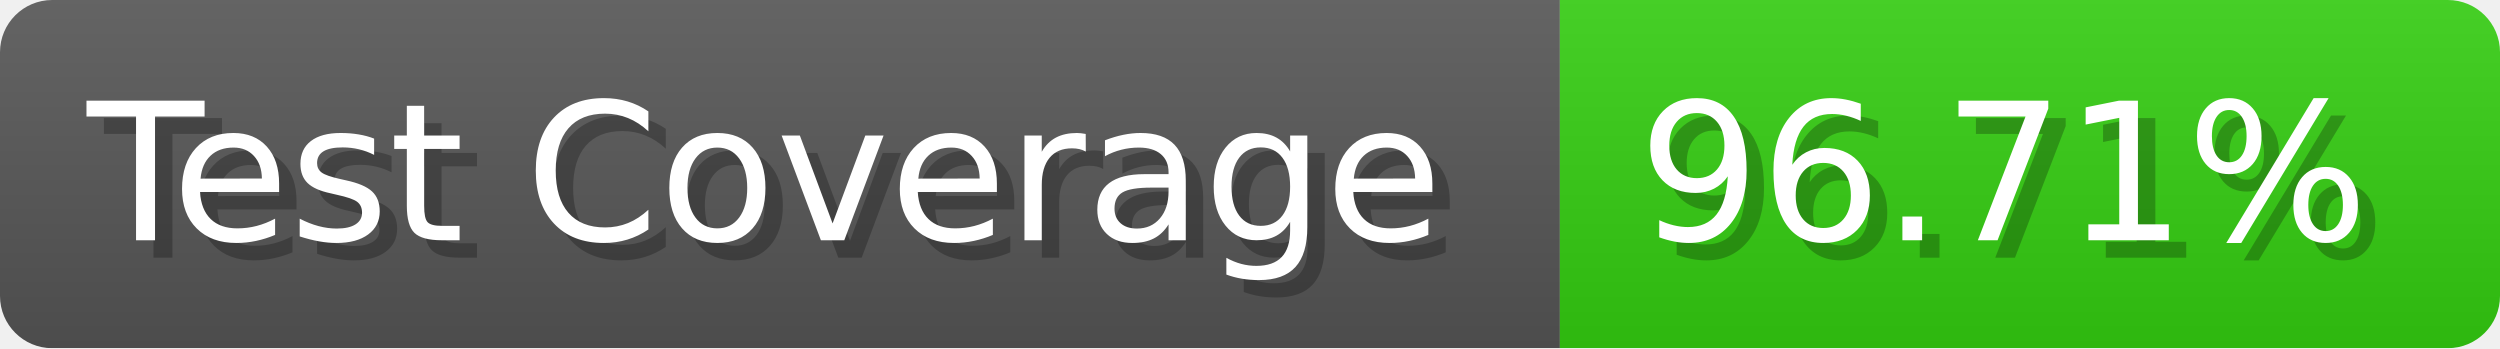
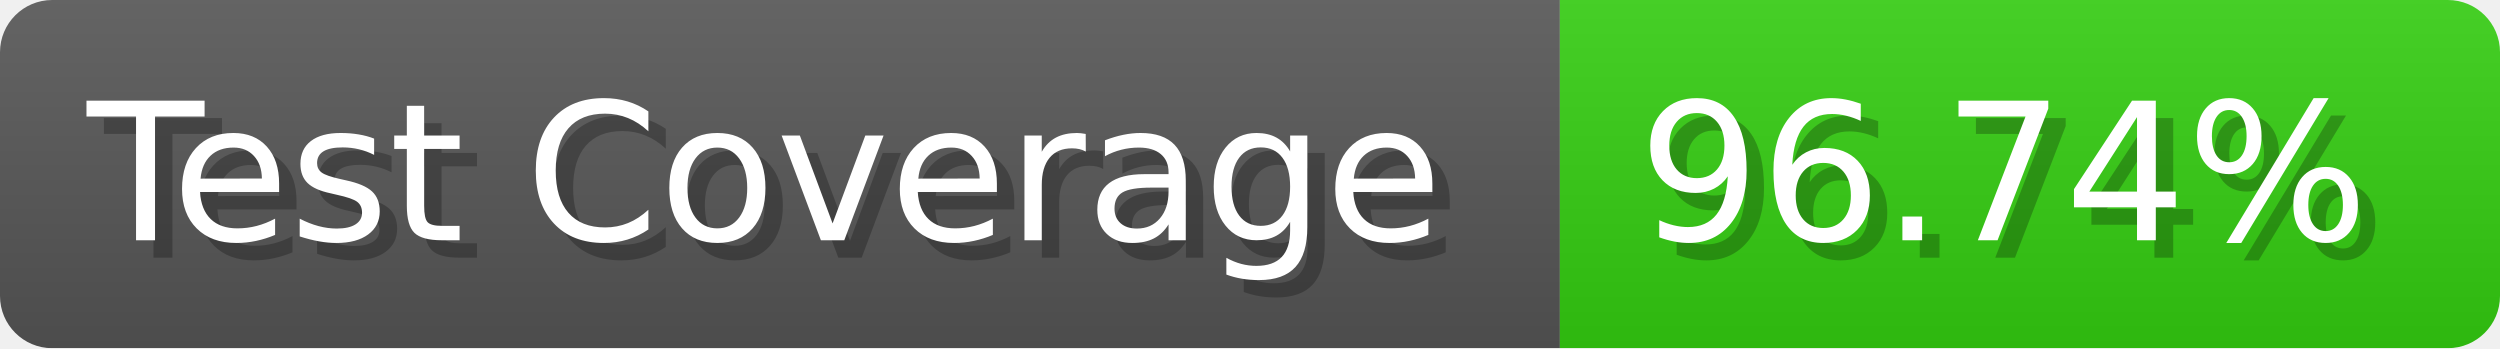
- <svg xmlns="http://www.w3.org/2000/svg" width="143.6" height="20" viewBox="0 0 1436 200" role="img" aria-label="Test Coverage: 96.71%">
+ <svg xmlns="http://www.w3.org/2000/svg" width="143.6" height="20" viewBox="0 0 1436 200" role="img" aria-label="Test Coverage: 96.74%">
  <linearGradient id="a" x2="0" y2="100%">
    <stop offset="0" stop-opacity=".1" stop-color="#EEE" />
    <stop offset="1" stop-opacity=".1" />
  </linearGradient>
  <mask id="m">
    <rect width="1436" height="200" rx="30" fill="#FFF" />
  </mask>
  <g mask="url(#m)">
    <rect width="896" height="200" fill="#555" />
    <rect width="540" height="200" fill="#3C1" x="896" />
    <rect width="1436" height="200" fill="url(#a)" />
  </g>
  <g aria-hidden="true" fill="#fff" text-anchor="start" font-family="Verdana,DejaVu Sans,sans-serif" font-size="110">
    <text x="60" y="148" textLength="796" fill="#000" opacity="0.25">Test Coverage</text>
    <text x="50" y="138" textLength="796">Test Coverage</text>
-     <text x="951" y="148" textLength="440" fill="#000" opacity="0.25">96.71%</text>
-     <text x="941" y="138" textLength="440">96.71%</text>
+     <text x="951" y="148" textLength="440" fill="#000" opacity="0.25">96.74%</text>
+     <text x="941" y="138" textLength="440">96.74%</text>
  </g>
</svg>
